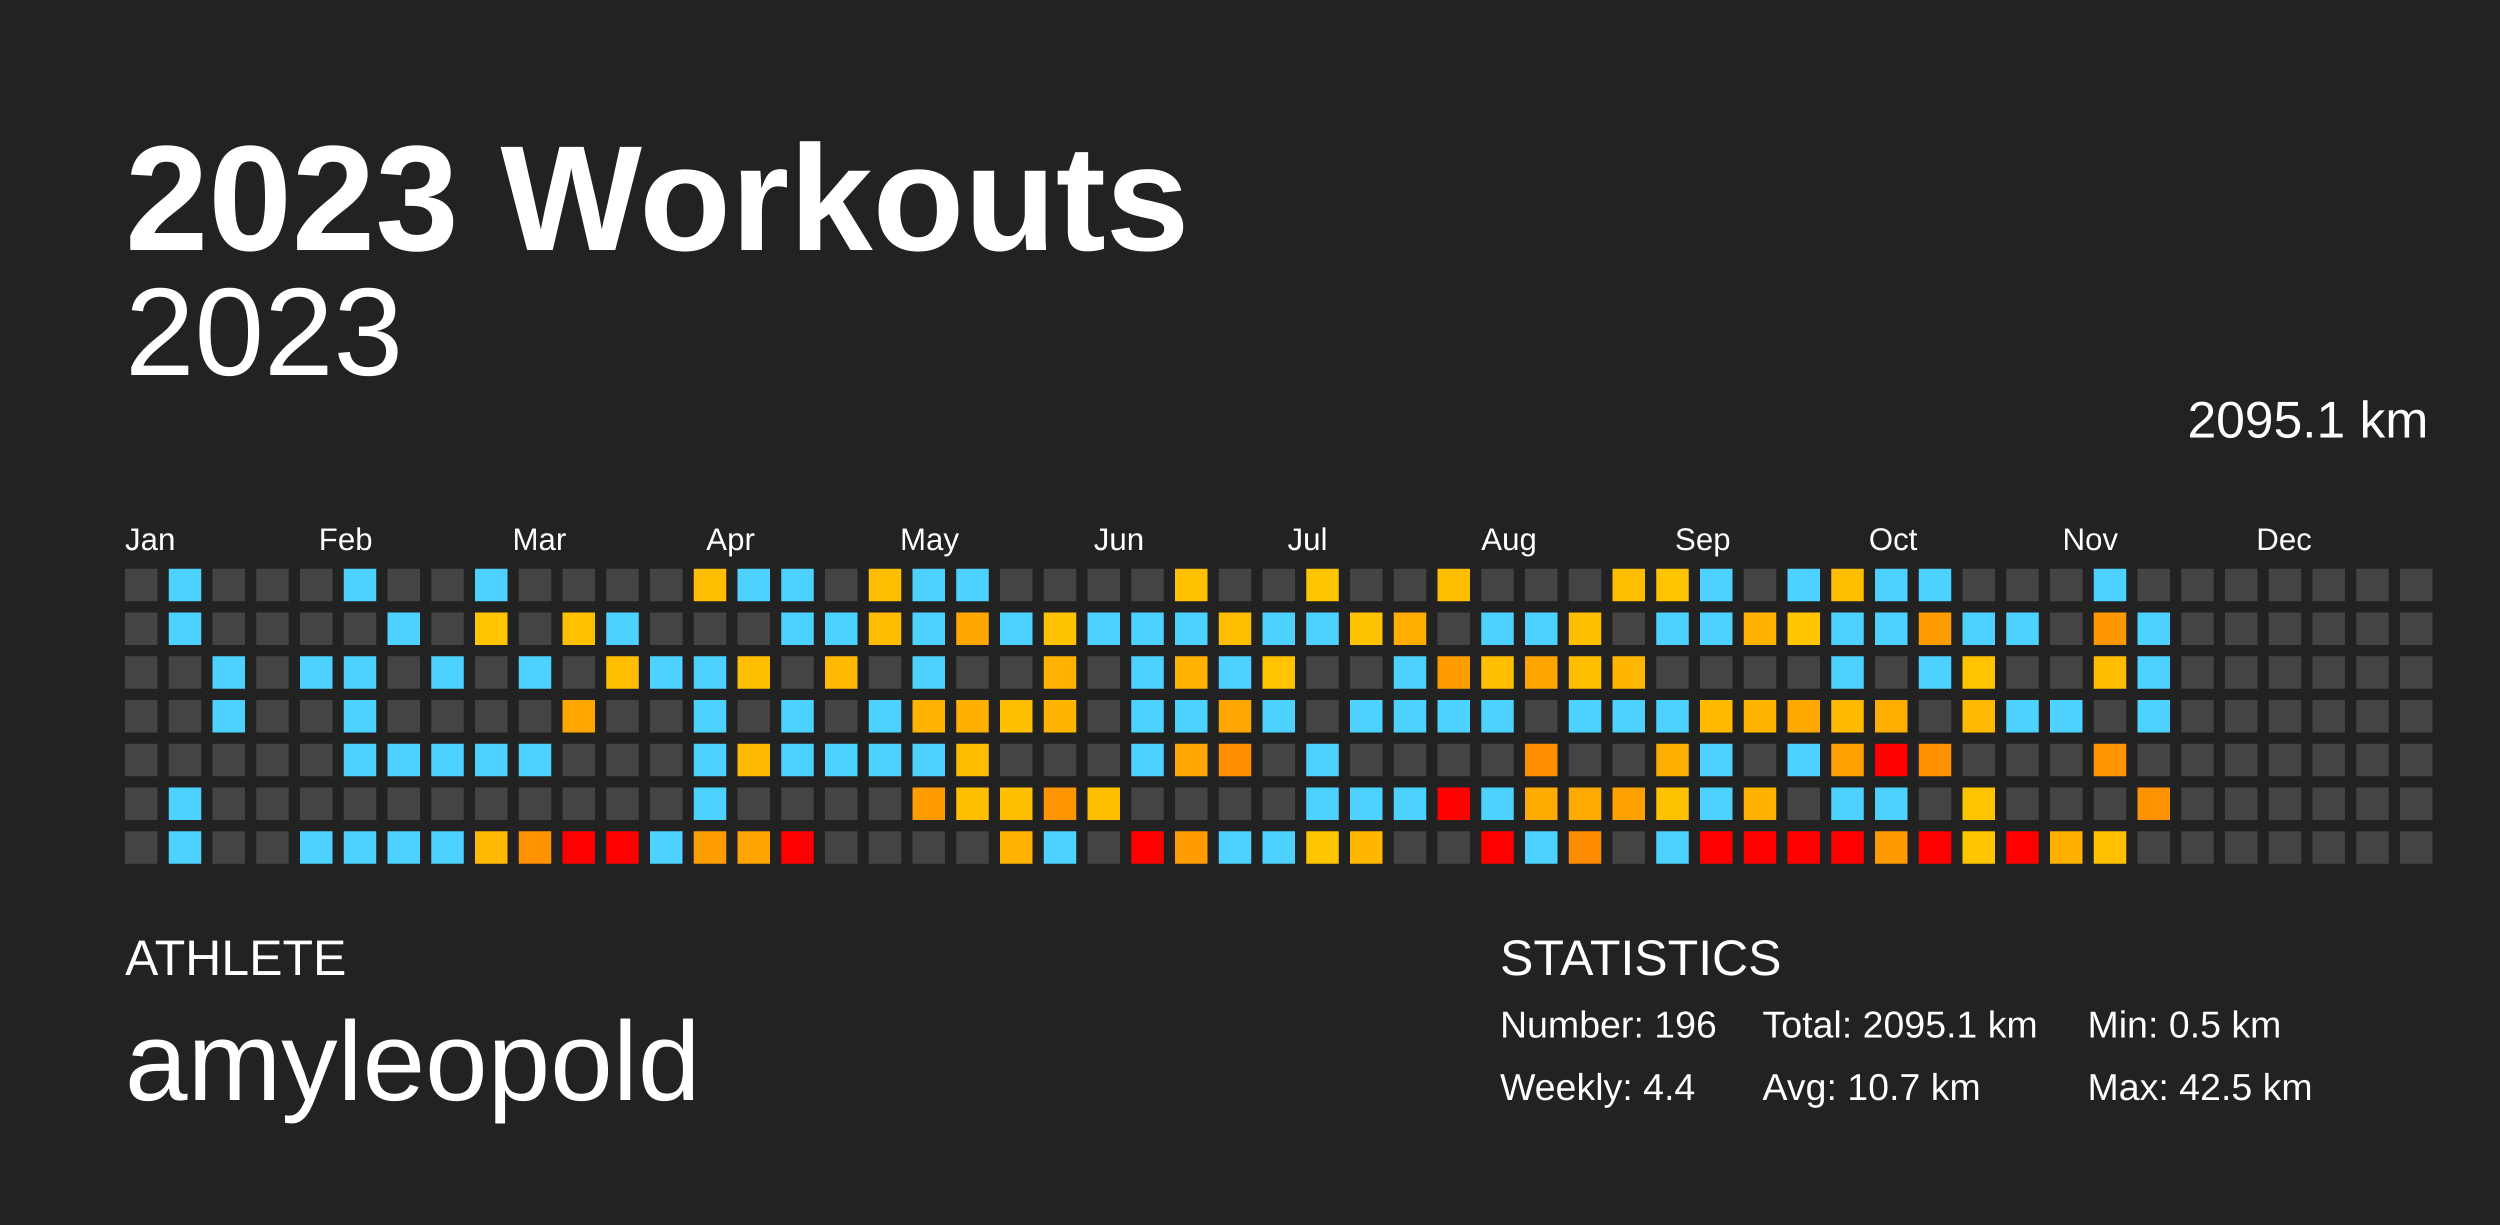
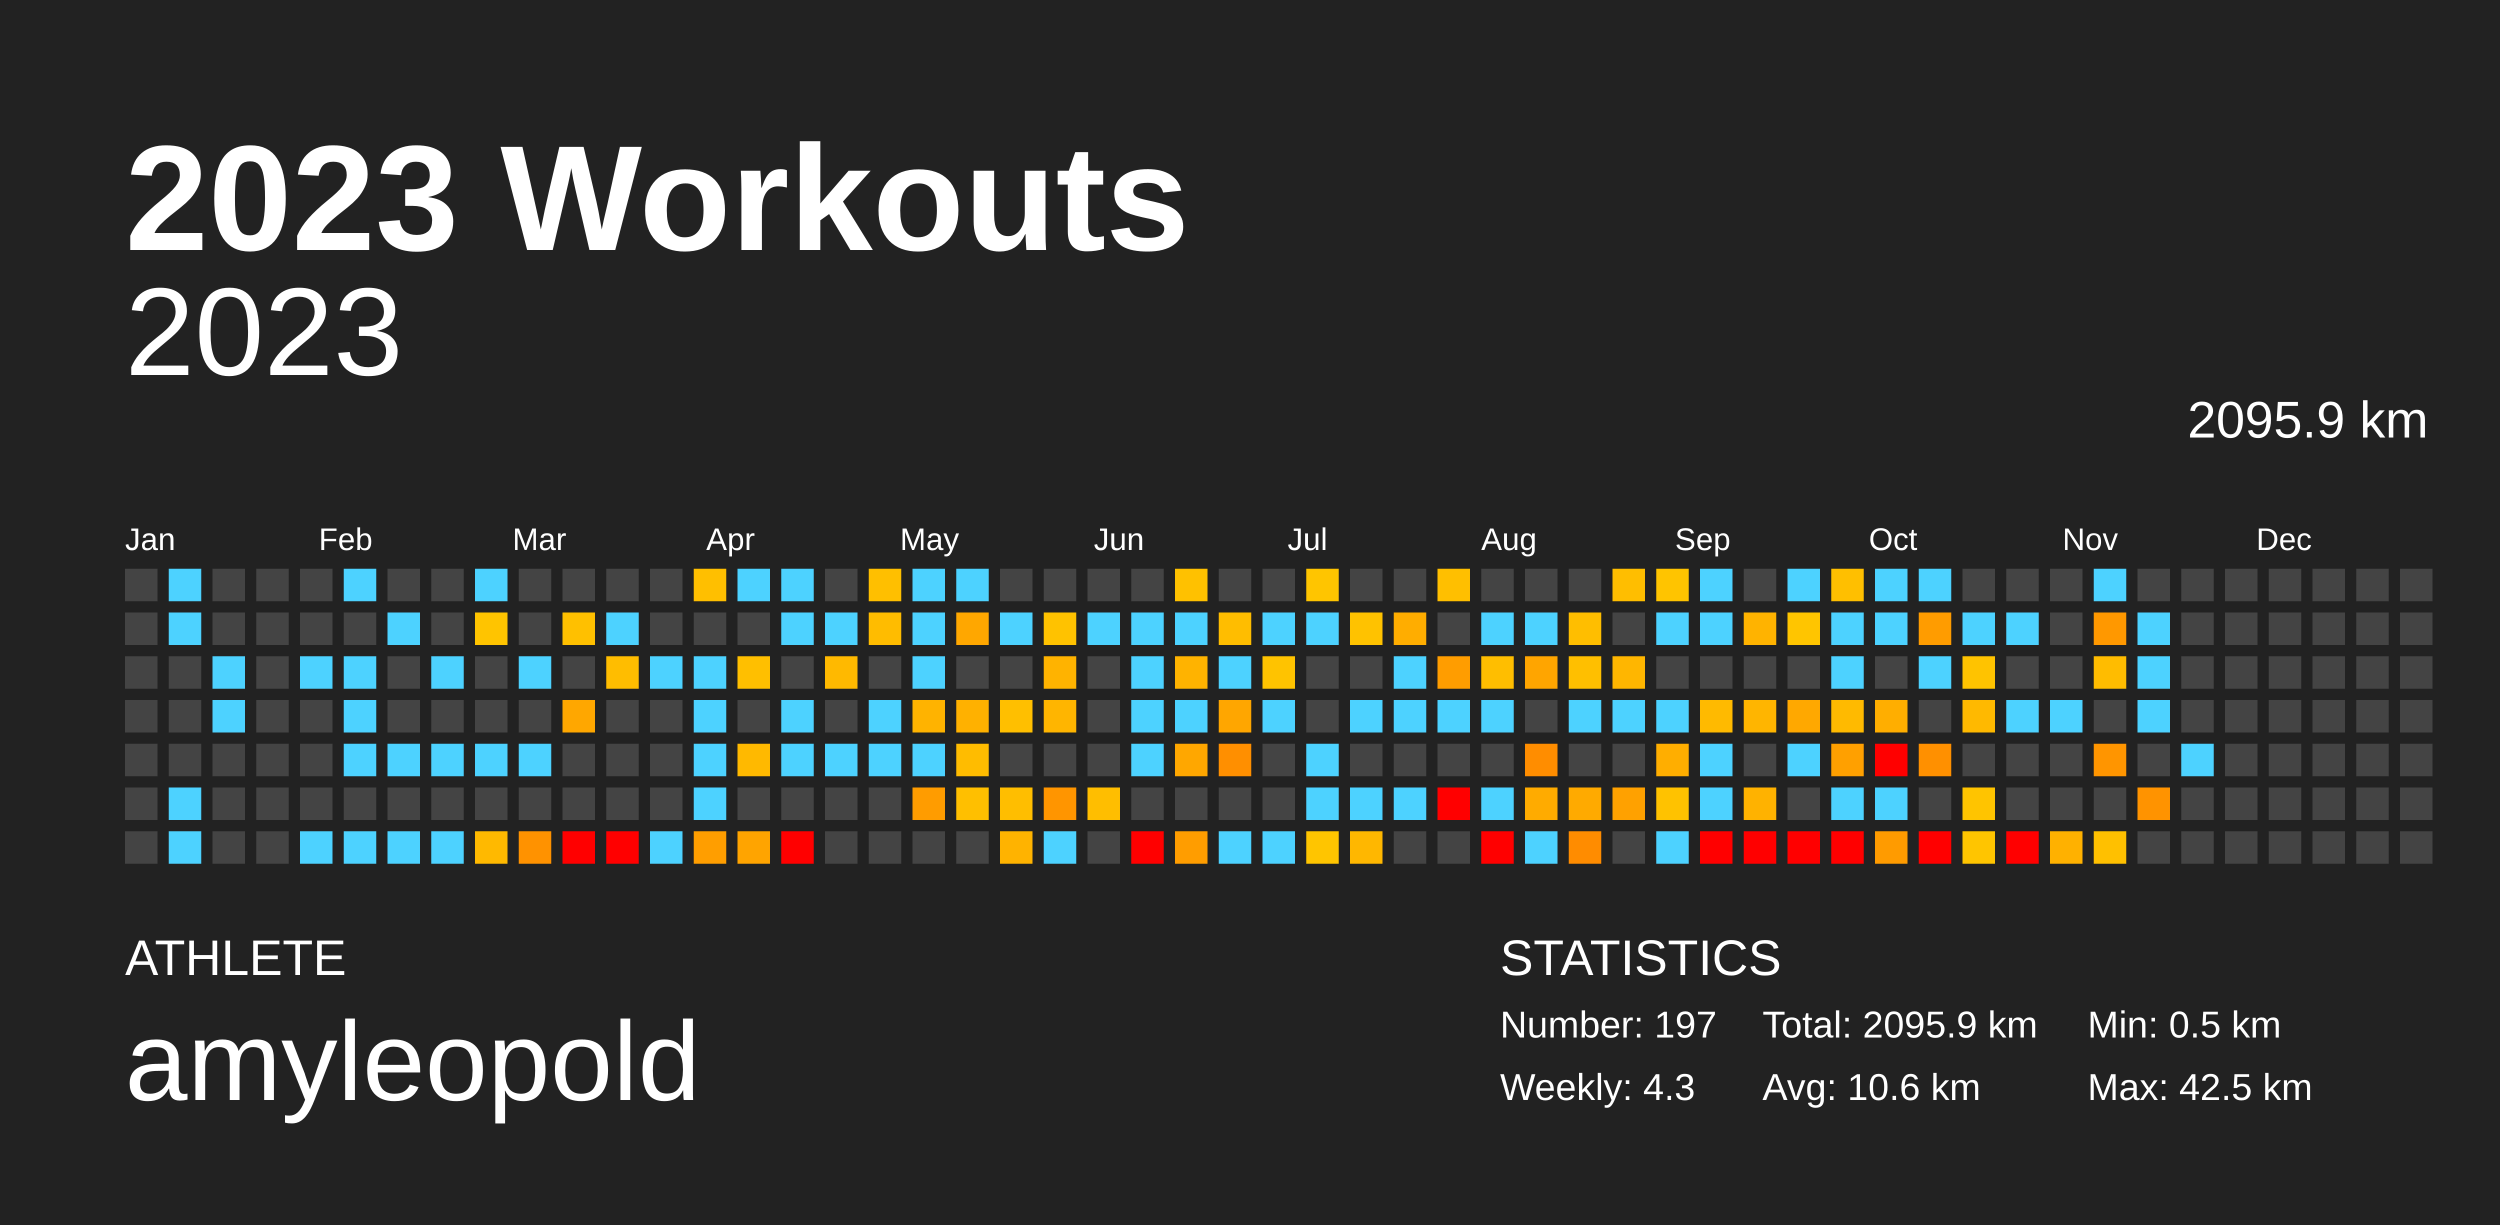
<svg xmlns="http://www.w3.org/2000/svg" baseProfile="full" height="98mm" version="1.1" viewBox="0,0,200,98" width="200mm">
  <defs />
  <rect fill="#222222" height="98" width="200" x="0" y="0" />
  <text fill="#FFFFFF" style="font-size:12px; font-family:Arial; font-weight:bold;" x="10" y="20">2023 Workouts</text>
  <text fill="#FFFFFF" style="font-size:4px; font-family:Arial" x="10" y="78">ATHLETE</text>
  <text fill="#FFFFFF" style="font-size:9px; font-family:Arial" x="10" y="88">amyleopold</text>
  <text fill="#FFFFFF" style="font-size:4px; font-family:Arial" x="120" y="78">STATISTICS</text>
-   <text fill="#FFFFFF" style="font-size:3px; font-family:Arial" x="120" y="83">Number: 196</text>
-   <text fill="#FFFFFF" style="font-size:3px; font-family:Arial" x="120" y="88">Weekly: 4.4</text>
-   <text fill="#FFFFFF" style="font-size:3px; font-family:Arial" x="141" y="83">Total: 2095.1 km</text>
-   <text fill="#FFFFFF" style="font-size:3px; font-family:Arial" x="141" y="88">Avg: 10.7 km</text>
+   <text fill="#FFFFFF" style="font-size:3px; font-family:Arial" x="120" y="83">Number: 197</text>
+   <text fill="#FFFFFF" style="font-size:3px; font-family:Arial" x="120" y="88">Weekly: 4.3</text>
+   <text fill="#FFFFFF" style="font-size:3px; font-family:Arial" x="141" y="83">Total: 2095.9 km</text>
+   <text fill="#FFFFFF" style="font-size:3px; font-family:Arial" x="141" y="88">Avg: 10.6 km</text>
  <text fill="#FFFFFF" style="font-size:3px; font-family:Arial" x="167" y="83">Min: 0.5 km</text>
  <text fill="#FFFFFF" style="font-size:3px; font-family:Arial" x="167" y="88">Max: 42.5 km</text>
  <text alignment-baseline="hanging" fill="#FFFFFF" style="font-size:10.0px; font-family:Arial;" x="10" y="30">2023</text>
-   <text alignment-baseline="hanging" fill="#FFFFFF" style="font-size:4.125px; font-family:Arial;" x="175" y="35">2095.1 km</text>
+   <text alignment-baseline="hanging" fill="#FFFFFF" style="font-size:4.125px; font-family:Arial;" x="175" y="35">2095.9 km</text>
  <text fill="#FFFFFF" style="font-size:2.5px; font-family:Arial" x="10.0" y="44">Jan</text>
  <text fill="#FFFFFF" style="font-size:2.5px; font-family:Arial" x="25.5" y="44">Feb</text>
  <text fill="#FFFFFF" style="font-size:2.5px; font-family:Arial" x="41.0" y="44">Mar</text>
  <text fill="#FFFFFF" style="font-size:2.5px; font-family:Arial" x="56.5" y="44">Apr</text>
  <text fill="#FFFFFF" style="font-size:2.5px; font-family:Arial" x="72.0" y="44">May</text>
  <text fill="#FFFFFF" style="font-size:2.5px; font-family:Arial" x="87.5" y="44">Jun</text>
  <text fill="#FFFFFF" style="font-size:2.5px; font-family:Arial" x="103.0" y="44">Jul</text>
  <text fill="#FFFFFF" style="font-size:2.5px; font-family:Arial" x="118.5" y="44">Aug</text>
  <text fill="#FFFFFF" style="font-size:2.5px; font-family:Arial" x="134.0" y="44">Sep</text>
  <text fill="#FFFFFF" style="font-size:2.5px; font-family:Arial" x="149.5" y="44">Oct</text>
  <text fill="#FFFFFF" style="font-size:2.5px; font-family:Arial" x="165.0" y="44">Nov</text>
  <text fill="#FFFFFF" style="font-size:2.5px; font-family:Arial" x="180.5" y="44">Dec</text>
  <rect fill="#444444" height="2.6" width="2.6" x="10.0" y="45.5" />
  <rect fill="#444444" height="2.6" width="2.6" x="10.0" y="49.0" />
  <rect fill="#444444" height="2.6" width="2.6" x="10.0" y="52.5" />
  <rect fill="#444444" height="2.6" width="2.6" x="10.0" y="56.0" />
  <rect fill="#444444" height="2.6" width="2.6" x="10.0" y="59.5" />
  <rect fill="#444444" height="2.6" width="2.6" x="10.0" y="63.0" />
  <rect fill="#444444" height="2.6" width="2.6" x="10.0" y="66.5" />
  <rect fill="#4dd2ff" height="2.6" width="2.6" x="13.5" y="45.5" />
  <rect fill="#4dd2ff" height="2.6" width="2.6" x="13.5" y="49.0" />
  <rect fill="#444444" height="2.6" width="2.6" x="13.5" y="52.5" />
  <rect fill="#444444" height="2.6" width="2.6" x="13.5" y="56.0" />
  <rect fill="#444444" height="2.6" width="2.6" x="13.5" y="59.5" />
  <rect fill="#4dd2ff" height="2.6" width="2.6" x="13.5" y="63.0" />
  <rect fill="#4dd2ff" height="2.6" width="2.6" x="13.5" y="66.5" />
  <rect fill="#444444" height="2.6" width="2.6" x="17.0" y="45.5" />
  <rect fill="#444444" height="2.6" width="2.6" x="17.0" y="49.0" />
  <rect fill="#4dd2ff" height="2.6" width="2.6" x="17.0" y="52.5" />
  <rect fill="#4dd2ff" height="2.6" width="2.6" x="17.0" y="56.0" />
  <rect fill="#444444" height="2.6" width="2.6" x="17.0" y="59.5" />
  <rect fill="#444444" height="2.6" width="2.6" x="17.0" y="63.0" />
  <rect fill="#444444" height="2.6" width="2.6" x="17.0" y="66.5" />
  <rect fill="#444444" height="2.6" width="2.6" x="20.5" y="45.5" />
  <rect fill="#444444" height="2.6" width="2.6" x="20.5" y="49.0" />
  <rect fill="#444444" height="2.6" width="2.6" x="20.5" y="52.5" />
  <rect fill="#444444" height="2.6" width="2.6" x="20.5" y="56.0" />
  <rect fill="#444444" height="2.6" width="2.6" x="20.5" y="59.5" />
  <rect fill="#444444" height="2.6" width="2.6" x="20.5" y="63.0" />
  <rect fill="#444444" height="2.6" width="2.6" x="20.5" y="66.5" />
  <rect fill="#444444" height="2.6" width="2.6" x="24.0" y="45.5" />
  <rect fill="#444444" height="2.6" width="2.6" x="24.0" y="49.0" />
  <rect fill="#4dd2ff" height="2.6" width="2.6" x="24.0" y="52.5" />
  <rect fill="#444444" height="2.6" width="2.6" x="24.0" y="56.0" />
  <rect fill="#444444" height="2.6" width="2.6" x="24.0" y="59.5" />
  <rect fill="#444444" height="2.6" width="2.6" x="24.0" y="63.0" />
  <rect fill="#4dd2ff" height="2.6" width="2.6" x="24.0" y="66.5" />
  <rect fill="#4dd2ff" height="2.6" width="2.6" x="27.5" y="45.5" />
  <rect fill="#444444" height="2.6" width="2.6" x="27.5" y="49.0" />
  <rect fill="#4dd2ff" height="2.6" width="2.6" x="27.5" y="52.5" />
  <rect fill="#4dd2ff" height="2.6" width="2.6" x="27.5" y="56.0" />
  <rect fill="#4dd2ff" height="2.6" width="2.6" x="27.5" y="59.5" />
  <rect fill="#444444" height="2.6" width="2.6" x="27.5" y="63.0" />
  <rect fill="#4dd2ff" height="2.6" width="2.6" x="27.5" y="66.5" />
  <rect fill="#444444" height="2.6" width="2.6" x="31.0" y="45.5" />
  <rect fill="#4dd2ff" height="2.6" width="2.6" x="31.0" y="49.0" />
  <rect fill="#444444" height="2.6" width="2.6" x="31.0" y="52.5" />
  <rect fill="#444444" height="2.6" width="2.6" x="31.0" y="56.0" />
  <rect fill="#4dd2ff" height="2.6" width="2.6" x="31.0" y="59.5" />
  <rect fill="#444444" height="2.6" width="2.6" x="31.0" y="63.0" />
  <rect fill="#4dd2ff" height="2.6" width="2.6" x="31.0" y="66.5" />
  <rect fill="#444444" height="2.6" width="2.6" x="34.5" y="45.5" />
  <rect fill="#444444" height="2.6" width="2.6" x="34.5" y="49.0" />
  <rect fill="#4dd2ff" height="2.6" width="2.6" x="34.5" y="52.5" />
  <rect fill="#444444" height="2.6" width="2.6" x="34.5" y="56.0" />
  <rect fill="#4dd2ff" height="2.6" width="2.6" x="34.5" y="59.5" />
  <rect fill="#444444" height="2.6" width="2.6" x="34.5" y="63.0" />
  <rect fill="#4dd2ff" height="2.6" width="2.6" x="34.5" y="66.5" />
  <rect fill="#4dd2ff" height="2.6" width="2.6" x="38.0" y="45.5" />
  <rect fill="#ffc400" height="2.6" width="2.6" x="38.0" y="49.0" />
  <rect fill="#444444" height="2.6" width="2.6" x="38.0" y="52.5" />
  <rect fill="#444444" height="2.6" width="2.6" x="38.0" y="56.0" />
  <rect fill="#4dd2ff" height="2.6" width="2.6" x="38.0" y="59.5" />
  <rect fill="#444444" height="2.6" width="2.6" x="38.0" y="63.0" />
  <rect fill="#ffb900" height="2.6" width="2.6" x="38.0" y="66.5" />
  <rect fill="#444444" height="2.6" width="2.6" x="41.5" y="45.5" />
  <rect fill="#444444" height="2.6" width="2.6" x="41.5" y="49.0" />
  <rect fill="#4dd2ff" height="2.6" width="2.6" x="41.5" y="52.5" />
  <rect fill="#444444" height="2.6" width="2.6" x="41.5" y="56.0" />
  <rect fill="#4dd2ff" height="2.6" width="2.6" x="41.5" y="59.5" />
  <rect fill="#444444" height="2.6" width="2.6" x="41.5" y="63.0" />
  <rect fill="#ff9200" height="2.6" width="2.6" x="41.5" y="66.5" />
  <rect fill="#444444" height="2.6" width="2.6" x="45.0" y="45.5" />
  <rect fill="#ffc000" height="2.6" width="2.6" x="45.0" y="49.0" />
  <rect fill="#444444" height="2.6" width="2.6" x="45.0" y="52.5" />
  <rect fill="#ffa700" height="2.6" width="2.6" x="45.0" y="56.0" />
  <rect fill="#444444" height="2.6" width="2.6" x="45.0" y="59.5" />
  <rect fill="#444444" height="2.6" width="2.6" x="45.0" y="63.0" />
  <rect fill="red" height="2.6" width="2.6" x="45.0" y="66.5" />
  <rect fill="#444444" height="2.6" width="2.6" x="48.5" y="45.5" />
  <rect fill="#4dd2ff" height="2.6" width="2.6" x="48.5" y="49.0" />
  <rect fill="#ffbd00" height="2.6" width="2.6" x="48.5" y="52.5" />
  <rect fill="#444444" height="2.6" width="2.6" x="48.5" y="56.0" />
  <rect fill="#444444" height="2.6" width="2.6" x="48.5" y="59.5" />
  <rect fill="#444444" height="2.6" width="2.6" x="48.5" y="63.0" />
  <rect fill="red" height="2.6" width="2.6" x="48.5" y="66.5" />
  <rect fill="#444444" height="2.6" width="2.6" x="52.0" y="45.5" />
  <rect fill="#444444" height="2.6" width="2.6" x="52.0" y="49.0" />
  <rect fill="#4dd2ff" height="2.6" width="2.6" x="52.0" y="52.5" />
  <rect fill="#444444" height="2.6" width="2.6" x="52.0" y="56.0" />
  <rect fill="#444444" height="2.6" width="2.6" x="52.0" y="59.5" />
  <rect fill="#444444" height="2.6" width="2.6" x="52.0" y="63.0" />
  <rect fill="#4dd2ff" height="2.6" width="2.6" x="52.0" y="66.5" />
  <rect fill="#ffbf00" height="2.6" width="2.6" x="55.5" y="45.5" />
  <rect fill="#444444" height="2.6" width="2.6" x="55.5" y="49.0" />
  <rect fill="#4dd2ff" height="2.6" width="2.6" x="55.5" y="52.5" />
  <rect fill="#4dd2ff" height="2.6" width="2.6" x="55.5" y="56.0" />
  <rect fill="#4dd2ff" height="2.6" width="2.6" x="55.5" y="59.5" />
  <rect fill="#4dd2ff" height="2.6" width="2.6" x="55.5" y="63.0" />
  <rect fill="#ff9e00" height="2.6" width="2.6" x="55.5" y="66.5" />
  <rect fill="#4dd2ff" height="2.6" width="2.6" x="59.0" y="45.5" />
  <rect fill="#444444" height="2.6" width="2.6" x="59.0" y="49.0" />
  <rect fill="#ffbf00" height="2.6" width="2.6" x="59.0" y="52.5" />
  <rect fill="#444444" height="2.6" width="2.6" x="59.0" y="56.0" />
  <rect fill="#ffb900" height="2.6" width="2.6" x="59.0" y="59.5" />
  <rect fill="#444444" height="2.6" width="2.6" x="59.0" y="63.0" />
  <rect fill="#ffa400" height="2.6" width="2.6" x="59.0" y="66.5" />
  <rect fill="#4dd2ff" height="2.6" width="2.6" x="62.5" y="45.5" />
  <rect fill="#4dd2ff" height="2.6" width="2.6" x="62.5" y="49.0" />
  <rect fill="#444444" height="2.6" width="2.6" x="62.5" y="52.5" />
  <rect fill="#4dd2ff" height="2.6" width="2.6" x="62.5" y="56.0" />
  <rect fill="#4dd2ff" height="2.6" width="2.6" x="62.5" y="59.5" />
  <rect fill="#444444" height="2.6" width="2.6" x="62.5" y="63.0" />
  <rect fill="red" height="2.6" width="2.6" x="62.5" y="66.5" />
  <rect fill="#444444" height="2.6" width="2.6" x="66.0" y="45.5" />
  <rect fill="#4dd2ff" height="2.6" width="2.6" x="66.0" y="49.0" />
  <rect fill="#ffb900" height="2.6" width="2.6" x="66.0" y="52.5" />
  <rect fill="#444444" height="2.6" width="2.6" x="66.0" y="56.0" />
  <rect fill="#4dd2ff" height="2.6" width="2.6" x="66.0" y="59.5" />
  <rect fill="#444444" height="2.6" width="2.6" x="66.0" y="63.0" />
  <rect fill="#444444" height="2.6" width="2.6" x="66.0" y="66.5" />
  <rect fill="#ffbf00" height="2.6" width="2.6" x="69.5" y="45.5" />
  <rect fill="#ffbc00" height="2.6" width="2.6" x="69.5" y="49.0" />
  <rect fill="#444444" height="2.6" width="2.6" x="69.5" y="52.5" />
  <rect fill="#4dd2ff" height="2.6" width="2.6" x="69.5" y="56.0" />
  <rect fill="#4dd2ff" height="2.6" width="2.6" x="69.5" y="59.5" />
  <rect fill="#444444" height="2.6" width="2.6" x="69.5" y="63.0" />
  <rect fill="#444444" height="2.6" width="2.6" x="69.5" y="66.5" />
  <rect fill="#4dd2ff" height="2.6" width="2.6" x="73.0" y="45.5" />
  <rect fill="#4dd2ff" height="2.6" width="2.6" x="73.0" y="49.0" />
  <rect fill="#4dd2ff" height="2.6" width="2.6" x="73.0" y="52.5" />
  <rect fill="#ffb300" height="2.6" width="2.6" x="73.0" y="56.0" />
  <rect fill="#4dd2ff" height="2.6" width="2.6" x="73.0" y="59.5" />
  <rect fill="#ff9c00" height="2.6" width="2.6" x="73.0" y="63.0" />
  <rect fill="#444444" height="2.6" width="2.6" x="73.0" y="66.5" />
  <rect fill="#4dd2ff" height="2.6" width="2.6" x="76.5" y="45.5" />
  <rect fill="#ffa700" height="2.6" width="2.6" x="76.5" y="49.0" />
  <rect fill="#444444" height="2.6" width="2.6" x="76.5" y="52.5" />
  <rect fill="#ffb100" height="2.6" width="2.6" x="76.5" y="56.0" />
  <rect fill="#ffbc00" height="2.6" width="2.6" x="76.5" y="59.5" />
  <rect fill="#ffbf00" height="2.6" width="2.6" x="76.5" y="63.0" />
  <rect fill="#444444" height="2.6" width="2.6" x="76.5" y="66.5" />
  <rect fill="#444444" height="2.6" width="2.6" x="80.0" y="45.5" />
  <rect fill="#4dd2ff" height="2.6" width="2.6" x="80.0" y="49.0" />
  <rect fill="#444444" height="2.6" width="2.6" x="80.0" y="52.5" />
  <rect fill="#ffbf00" height="2.6" width="2.6" x="80.0" y="56.0" />
  <rect fill="#444444" height="2.6" width="2.6" x="80.0" y="59.5" />
  <rect fill="#ffbe00" height="2.6" width="2.6" x="80.0" y="63.0" />
  <rect fill="#ffb300" height="2.6" width="2.6" x="80.0" y="66.5" />
  <rect fill="#444444" height="2.6" width="2.6" x="83.5" y="45.5" />
  <rect fill="#ffc200" height="2.6" width="2.6" x="83.5" y="49.0" />
  <rect fill="#ffb300" height="2.6" width="2.6" x="83.5" y="52.5" />
  <rect fill="#ffb500" height="2.6" width="2.6" x="83.5" y="56.0" />
  <rect fill="#444444" height="2.6" width="2.6" x="83.5" y="59.5" />
  <rect fill="#ff9500" height="2.6" width="2.6" x="83.5" y="63.0" />
  <rect fill="#4dd2ff" height="2.6" width="2.6" x="83.5" y="66.5" />
  <rect fill="#444444" height="2.6" width="2.6" x="87.0" y="45.5" />
  <rect fill="#4dd2ff" height="2.6" width="2.6" x="87.0" y="49.0" />
  <rect fill="#444444" height="2.6" width="2.6" x="87.0" y="52.5" />
  <rect fill="#444444" height="2.6" width="2.6" x="87.0" y="56.0" />
  <rect fill="#444444" height="2.6" width="2.6" x="87.0" y="59.5" />
  <rect fill="#ffbe00" height="2.6" width="2.6" x="87.0" y="63.0" />
  <rect fill="#444444" height="2.6" width="2.6" x="87.0" y="66.5" />
  <rect fill="#444444" height="2.6" width="2.6" x="90.5" y="45.5" />
  <rect fill="#4dd2ff" height="2.6" width="2.6" x="90.5" y="49.0" />
  <rect fill="#4dd2ff" height="2.6" width="2.6" x="90.5" y="52.5" />
  <rect fill="#4dd2ff" height="2.6" width="2.6" x="90.5" y="56.0" />
  <rect fill="#4dd2ff" height="2.6" width="2.6" x="90.5" y="59.5" />
  <rect fill="#444444" height="2.6" width="2.6" x="90.5" y="63.0" />
  <rect fill="red" height="2.6" width="2.6" x="90.5" y="66.5" />
  <rect fill="#ffc100" height="2.6" width="2.6" x="94.0" y="45.5" />
  <rect fill="#4dd2ff" height="2.6" width="2.6" x="94.0" y="49.0" />
  <rect fill="#ffb300" height="2.6" width="2.6" x="94.0" y="52.5" />
  <rect fill="#4dd2ff" height="2.6" width="2.6" x="94.0" y="56.0" />
  <rect fill="#ffa700" height="2.6" width="2.6" x="94.0" y="59.5" />
  <rect fill="#444444" height="2.6" width="2.6" x="94.0" y="63.0" />
  <rect fill="#ff9d00" height="2.6" width="2.6" x="94.0" y="66.5" />
  <rect fill="#444444" height="2.6" width="2.6" x="97.5" y="45.5" />
  <rect fill="#ffbd00" height="2.6" width="2.6" x="97.5" y="49.0" />
  <rect fill="#4dd2ff" height="2.6" width="2.6" x="97.5" y="52.5" />
  <rect fill="#ffa600" height="2.6" width="2.6" x="97.5" y="56.0" />
  <rect fill="#ff8f00" height="2.6" width="2.6" x="97.5" y="59.5" />
  <rect fill="#444444" height="2.6" width="2.6" x="97.5" y="63.0" />
  <rect fill="#4dd2ff" height="2.6" width="2.6" x="97.5" y="66.5" />
  <rect fill="#444444" height="2.6" width="2.6" x="101.0" y="45.5" />
  <rect fill="#4dd2ff" height="2.6" width="2.6" x="101.0" y="49.0" />
  <rect fill="#ffc300" height="2.6" width="2.6" x="101.0" y="52.5" />
  <rect fill="#4dd2ff" height="2.6" width="2.6" x="101.0" y="56.0" />
  <rect fill="#444444" height="2.6" width="2.6" x="101.0" y="59.5" />
  <rect fill="#444444" height="2.6" width="2.6" x="101.0" y="63.0" />
  <rect fill="#4dd2ff" height="2.6" width="2.6" x="101.0" y="66.5" />
  <rect fill="#ffc500" height="2.6" width="2.6" x="104.5" y="45.5" />
  <rect fill="#4dd2ff" height="2.6" width="2.6" x="104.5" y="49.0" />
  <rect fill="#444444" height="2.6" width="2.6" x="104.5" y="52.5" />
  <rect fill="#444444" height="2.6" width="2.6" x="104.5" y="56.0" />
  <rect fill="#4dd2ff" height="2.6" width="2.6" x="104.5" y="59.5" />
  <rect fill="#4dd2ff" height="2.6" width="2.6" x="104.5" y="63.0" />
  <rect fill="#ffc500" height="2.6" width="2.6" x="104.5" y="66.5" />
  <rect fill="#444444" height="2.6" width="2.6" x="108.0" y="45.5" />
  <rect fill="#ffc200" height="2.6" width="2.6" x="108.0" y="49.0" />
  <rect fill="#444444" height="2.6" width="2.6" x="108.0" y="52.5" />
  <rect fill="#4dd2ff" height="2.6" width="2.6" x="108.0" y="56.0" />
  <rect fill="#444444" height="2.6" width="2.6" x="108.0" y="59.5" />
  <rect fill="#4dd2ff" height="2.6" width="2.6" x="108.0" y="63.0" />
  <rect fill="#ffb700" height="2.6" width="2.6" x="108.0" y="66.5" />
  <rect fill="#444444" height="2.6" width="2.6" x="111.5" y="45.5" />
  <rect fill="#ffad00" height="2.6" width="2.6" x="111.5" y="49.0" />
  <rect fill="#4dd2ff" height="2.6" width="2.6" x="111.5" y="52.5" />
  <rect fill="#4dd2ff" height="2.6" width="2.6" x="111.5" y="56.0" />
  <rect fill="#444444" height="2.6" width="2.6" x="111.5" y="59.5" />
  <rect fill="#4dd2ff" height="2.6" width="2.6" x="111.5" y="63.0" />
  <rect fill="#444444" height="2.6" width="2.6" x="111.5" y="66.5" />
  <rect fill="#ffbf00" height="2.6" width="2.6" x="115.0" y="45.5" />
  <rect fill="#444444" height="2.6" width="2.6" x="115.0" y="49.0" />
  <rect fill="#ff9d00" height="2.6" width="2.6" x="115.0" y="52.5" />
  <rect fill="#4dd2ff" height="2.6" width="2.6" x="115.0" y="56.0" />
  <rect fill="#444444" height="2.6" width="2.6" x="115.0" y="59.5" />
  <rect fill="red" height="2.6" width="2.6" x="115.0" y="63.0" />
  <rect fill="#444444" height="2.6" width="2.6" x="115.0" y="66.5" />
  <rect fill="#444444" height="2.6" width="2.6" x="118.5" y="45.5" />
  <rect fill="#4dd2ff" height="2.6" width="2.6" x="118.5" y="49.0" />
  <rect fill="#ffbe00" height="2.6" width="2.6" x="118.5" y="52.5" />
  <rect fill="#4dd2ff" height="2.6" width="2.6" x="118.5" y="56.0" />
  <rect fill="#444444" height="2.6" width="2.6" x="118.5" y="59.5" />
  <rect fill="#4dd2ff" height="2.6" width="2.6" x="118.5" y="63.0" />
  <rect fill="red" height="2.6" width="2.6" x="118.5" y="66.5" />
  <rect fill="#444444" height="2.6" width="2.6" x="122.0" y="45.5" />
  <rect fill="#4dd2ff" height="2.6" width="2.6" x="122.0" y="49.0" />
  <rect fill="#ffa500" height="2.6" width="2.6" x="122.0" y="52.5" />
  <rect fill="#444444" height="2.6" width="2.6" x="122.0" y="56.0" />
  <rect fill="#ff8d00" height="2.6" width="2.6" x="122.0" y="59.5" />
  <rect fill="#ffab00" height="2.6" width="2.6" x="122.0" y="63.0" />
  <rect fill="#4dd2ff" height="2.6" width="2.6" x="122.0" y="66.5" />
  <rect fill="#444444" height="2.6" width="2.6" x="125.5" y="45.5" />
  <rect fill="#ffbe00" height="2.6" width="2.6" x="125.5" y="49.0" />
  <rect fill="#ffbf00" height="2.6" width="2.6" x="125.5" y="52.5" />
  <rect fill="#4dd2ff" height="2.6" width="2.6" x="125.5" y="56.0" />
  <rect fill="#444444" height="2.6" width="2.6" x="125.5" y="59.5" />
  <rect fill="#ffaa00" height="2.6" width="2.6" x="125.5" y="63.0" />
  <rect fill="#ff8c00" height="2.6" width="2.6" x="125.5" y="66.5" />
  <rect fill="#ffbe00" height="2.6" width="2.6" x="129.0" y="45.5" />
  <rect fill="#444444" height="2.6" width="2.6" x="129.0" y="49.0" />
  <rect fill="#ffb600" height="2.6" width="2.6" x="129.0" y="52.5" />
  <rect fill="#4dd2ff" height="2.6" width="2.6" x="129.0" y="56.0" />
  <rect fill="#444444" height="2.6" width="2.6" x="129.0" y="59.5" />
  <rect fill="#ffa100" height="2.6" width="2.6" x="129.0" y="63.0" />
  <rect fill="#444444" height="2.6" width="2.6" x="129.0" y="66.5" />
  <rect fill="#ffc400" height="2.6" width="2.6" x="132.5" y="45.5" />
  <rect fill="#4dd2ff" height="2.6" width="2.6" x="132.5" y="49.0" />
  <rect fill="#444444" height="2.6" width="2.6" x="132.5" y="52.5" />
  <rect fill="#4dd2ff" height="2.6" width="2.6" x="132.5" y="56.0" />
  <rect fill="#ffae00" height="2.6" width="2.6" x="132.5" y="59.5" />
  <rect fill="#ffc200" height="2.6" width="2.6" x="132.5" y="63.0" />
  <rect fill="#4dd2ff" height="2.6" width="2.6" x="132.5" y="66.5" />
  <rect fill="#4dd2ff" height="2.6" width="2.6" x="136.0" y="45.5" />
  <rect fill="#4dd2ff" height="2.6" width="2.6" x="136.0" y="49.0" />
  <rect fill="#444444" height="2.6" width="2.6" x="136.0" y="52.5" />
  <rect fill="#ffba00" height="2.6" width="2.6" x="136.0" y="56.0" />
  <rect fill="#4dd2ff" height="2.6" width="2.6" x="136.0" y="59.5" />
  <rect fill="#4dd2ff" height="2.6" width="2.6" x="136.0" y="63.0" />
  <rect fill="red" height="2.6" width="2.6" x="136.0" y="66.5" />
  <rect fill="#444444" height="2.6" width="2.6" x="139.5" y="45.5" />
  <rect fill="#ffb300" height="2.6" width="2.6" x="139.5" y="49.0" />
  <rect fill="#444444" height="2.6" width="2.6" x="139.5" y="52.5" />
  <rect fill="#ffb500" height="2.6" width="2.6" x="139.5" y="56.0" />
  <rect fill="#444444" height="2.6" width="2.6" x="139.5" y="59.5" />
  <rect fill="#ffb200" height="2.6" width="2.6" x="139.5" y="63.0" />
  <rect fill="red" height="2.6" width="2.6" x="139.5" y="66.5" />
  <rect fill="#4dd2ff" height="2.6" width="2.6" x="143.0" y="45.5" />
  <rect fill="#ffc500" height="2.6" width="2.6" x="143.0" y="49.0" />
  <rect fill="#444444" height="2.6" width="2.6" x="143.0" y="52.5" />
  <rect fill="#ffa800" height="2.6" width="2.6" x="143.0" y="56.0" />
  <rect fill="#4dd2ff" height="2.6" width="2.6" x="143.0" y="59.5" />
  <rect fill="#444444" height="2.6" width="2.6" x="143.0" y="63.0" />
  <rect fill="red" height="2.6" width="2.6" x="143.0" y="66.5" />
  <rect fill="#ffbf00" height="2.6" width="2.6" x="146.5" y="45.5" />
  <rect fill="#4dd2ff" height="2.6" width="2.6" x="146.5" y="49.0" />
  <rect fill="#4dd2ff" height="2.6" width="2.6" x="146.5" y="52.5" />
  <rect fill="#ffba00" height="2.6" width="2.6" x="146.5" y="56.0" />
  <rect fill="#ffa000" height="2.6" width="2.6" x="146.5" y="59.5" />
  <rect fill="#4dd2ff" height="2.6" width="2.6" x="146.5" y="63.0" />
  <rect fill="red" height="2.6" width="2.6" x="146.5" y="66.5" />
  <rect fill="#4dd2ff" height="2.6" width="2.6" x="150.0" y="45.5" />
  <rect fill="#4dd2ff" height="2.6" width="2.6" x="150.0" y="49.0" />
  <rect fill="#444444" height="2.6" width="2.6" x="150.0" y="52.5" />
  <rect fill="#ffae00" height="2.6" width="2.6" x="150.0" y="56.0" />
  <rect fill="red" height="2.6" width="2.6" x="150.0" y="59.5" />
  <rect fill="#4dd2ff" height="2.6" width="2.6" x="150.0" y="63.0" />
  <rect fill="#ff9b00" height="2.6" width="2.6" x="150.0" y="66.5" />
  <rect fill="#4dd2ff" height="2.6" width="2.6" x="153.5" y="45.5" />
  <rect fill="#ff9c00" height="2.6" width="2.6" x="153.5" y="49.0" />
  <rect fill="#4dd2ff" height="2.6" width="2.6" x="153.5" y="52.5" />
  <rect fill="#444444" height="2.6" width="2.6" x="153.5" y="56.0" />
  <rect fill="#ff9000" height="2.6" width="2.6" x="153.5" y="59.5" />
  <rect fill="#444444" height="2.6" width="2.6" x="153.5" y="63.0" />
  <rect fill="red" height="2.6" width="2.6" x="153.5" y="66.5" />
  <rect fill="#444444" height="2.6" width="2.6" x="157.0" y="45.5" />
  <rect fill="#4dd2ff" height="2.6" width="2.6" x="157.0" y="49.0" />
  <rect fill="#ffc300" height="2.6" width="2.6" x="157.0" y="52.5" />
  <rect fill="#ffb900" height="2.6" width="2.6" x="157.0" y="56.0" />
  <rect fill="#444444" height="2.6" width="2.6" x="157.0" y="59.5" />
  <rect fill="#ffc400" height="2.6" width="2.6" x="157.0" y="63.0" />
  <rect fill="#ffc500" height="2.6" width="2.6" x="157.0" y="66.5" />
  <rect fill="#444444" height="2.6" width="2.6" x="160.5" y="45.5" />
  <rect fill="#4dd2ff" height="2.6" width="2.6" x="160.5" y="49.0" />
  <rect fill="#444444" height="2.6" width="2.6" x="160.5" y="52.5" />
  <rect fill="#4dd2ff" height="2.6" width="2.6" x="160.5" y="56.0" />
  <rect fill="#444444" height="2.6" width="2.6" x="160.5" y="59.5" />
  <rect fill="#444444" height="2.6" width="2.6" x="160.5" y="63.0" />
  <rect fill="red" height="2.6" width="2.6" x="160.5" y="66.5" />
  <rect fill="#444444" height="2.6" width="2.6" x="164.0" y="45.5" />
  <rect fill="#444444" height="2.6" width="2.6" x="164.0" y="49.0" />
  <rect fill="#444444" height="2.6" width="2.6" x="164.0" y="52.5" />
  <rect fill="#4dd2ff" height="2.6" width="2.6" x="164.0" y="56.0" />
  <rect fill="#444444" height="2.6" width="2.6" x="164.0" y="59.5" />
  <rect fill="#444444" height="2.6" width="2.6" x="164.0" y="63.0" />
  <rect fill="#ffb100" height="2.6" width="2.6" x="164.0" y="66.5" />
  <rect fill="#4dd2ff" height="2.6" width="2.6" x="167.5" y="45.5" />
  <rect fill="#ff9800" height="2.6" width="2.6" x="167.5" y="49.0" />
  <rect fill="#ffbc00" height="2.6" width="2.6" x="167.5" y="52.5" />
  <rect fill="#444444" height="2.6" width="2.6" x="167.5" y="56.0" />
  <rect fill="#ff9500" height="2.6" width="2.6" x="167.5" y="59.5" />
  <rect fill="#444444" height="2.6" width="2.6" x="167.5" y="63.0" />
  <rect fill="#ffc000" height="2.6" width="2.6" x="167.5" y="66.5" />
  <rect fill="#444444" height="2.6" width="2.6" x="171.0" y="45.5" />
  <rect fill="#4dd2ff" height="2.6" width="2.6" x="171.0" y="49.0" />
  <rect fill="#4dd2ff" height="2.6" width="2.6" x="171.0" y="52.5" />
  <rect fill="#4dd2ff" height="2.6" width="2.6" x="171.0" y="56.0" />
  <rect fill="#444444" height="2.6" width="2.6" x="171.0" y="59.5" />
  <rect fill="#ff9300" height="2.6" width="2.6" x="171.0" y="63.0" />
  <rect fill="#444444" height="2.6" width="2.6" x="171.0" y="66.5" />
  <rect fill="#444444" height="2.6" width="2.6" x="174.5" y="45.5" />
  <rect fill="#444444" height="2.6" width="2.6" x="174.5" y="49.0" />
  <rect fill="#444444" height="2.6" width="2.6" x="174.5" y="52.5" />
  <rect fill="#444444" height="2.6" width="2.6" x="174.5" y="56.0" />
-   <rect fill="#444444" height="2.6" width="2.6" x="174.5" y="59.5" />
+   <rect fill="#4dd2ff" height="2.6" width="2.6" x="174.5" y="59.5" />
  <rect fill="#444444" height="2.6" width="2.6" x="174.5" y="63.0" />
  <rect fill="#444444" height="2.6" width="2.6" x="174.5" y="66.5" />
  <rect fill="#444444" height="2.6" width="2.6" x="178.0" y="45.5" />
  <rect fill="#444444" height="2.6" width="2.6" x="178.0" y="49.0" />
  <rect fill="#444444" height="2.6" width="2.6" x="178.0" y="52.5" />
  <rect fill="#444444" height="2.6" width="2.6" x="178.0" y="56.0" />
  <rect fill="#444444" height="2.6" width="2.6" x="178.0" y="59.5" />
  <rect fill="#444444" height="2.6" width="2.6" x="178.0" y="63.0" />
  <rect fill="#444444" height="2.6" width="2.6" x="178.0" y="66.5" />
  <rect fill="#444444" height="2.6" width="2.6" x="181.5" y="45.5" />
  <rect fill="#444444" height="2.6" width="2.6" x="181.5" y="49.0" />
  <rect fill="#444444" height="2.6" width="2.6" x="181.5" y="52.5" />
  <rect fill="#444444" height="2.6" width="2.6" x="181.5" y="56.0" />
  <rect fill="#444444" height="2.6" width="2.6" x="181.5" y="59.5" />
  <rect fill="#444444" height="2.6" width="2.6" x="181.5" y="63.0" />
  <rect fill="#444444" height="2.6" width="2.6" x="181.5" y="66.5" />
  <rect fill="#444444" height="2.6" width="2.6" x="185.0" y="45.5" />
  <rect fill="#444444" height="2.6" width="2.6" x="185.0" y="49.0" />
  <rect fill="#444444" height="2.6" width="2.6" x="185.0" y="52.5" />
  <rect fill="#444444" height="2.6" width="2.6" x="185.0" y="56.0" />
  <rect fill="#444444" height="2.6" width="2.6" x="185.0" y="59.5" />
  <rect fill="#444444" height="2.6" width="2.6" x="185.0" y="63.0" />
  <rect fill="#444444" height="2.6" width="2.6" x="185.0" y="66.5" />
  <rect fill="#444444" height="2.6" width="2.6" x="188.5" y="45.5" />
  <rect fill="#444444" height="2.6" width="2.6" x="188.5" y="49.0" />
  <rect fill="#444444" height="2.6" width="2.6" x="188.5" y="52.5" />
  <rect fill="#444444" height="2.6" width="2.6" x="188.5" y="56.0" />
  <rect fill="#444444" height="2.6" width="2.6" x="188.5" y="59.5" />
  <rect fill="#444444" height="2.6" width="2.6" x="188.5" y="63.0" />
  <rect fill="#444444" height="2.6" width="2.6" x="188.5" y="66.5" />
  <rect fill="#444444" height="2.6" width="2.6" x="192.0" y="45.5" />
  <rect fill="#444444" height="2.6" width="2.6" x="192.0" y="49.0" />
  <rect fill="#444444" height="2.6" width="2.6" x="192.0" y="52.5" />
  <rect fill="#444444" height="2.6" width="2.6" x="192.0" y="56.0" />
  <rect fill="#444444" height="2.6" width="2.6" x="192.0" y="59.5" />
  <rect fill="#444444" height="2.6" width="2.6" x="192.0" y="63.0" />
  <rect fill="#444444" height="2.6" width="2.6" x="192.0" y="66.5" />
</svg>
